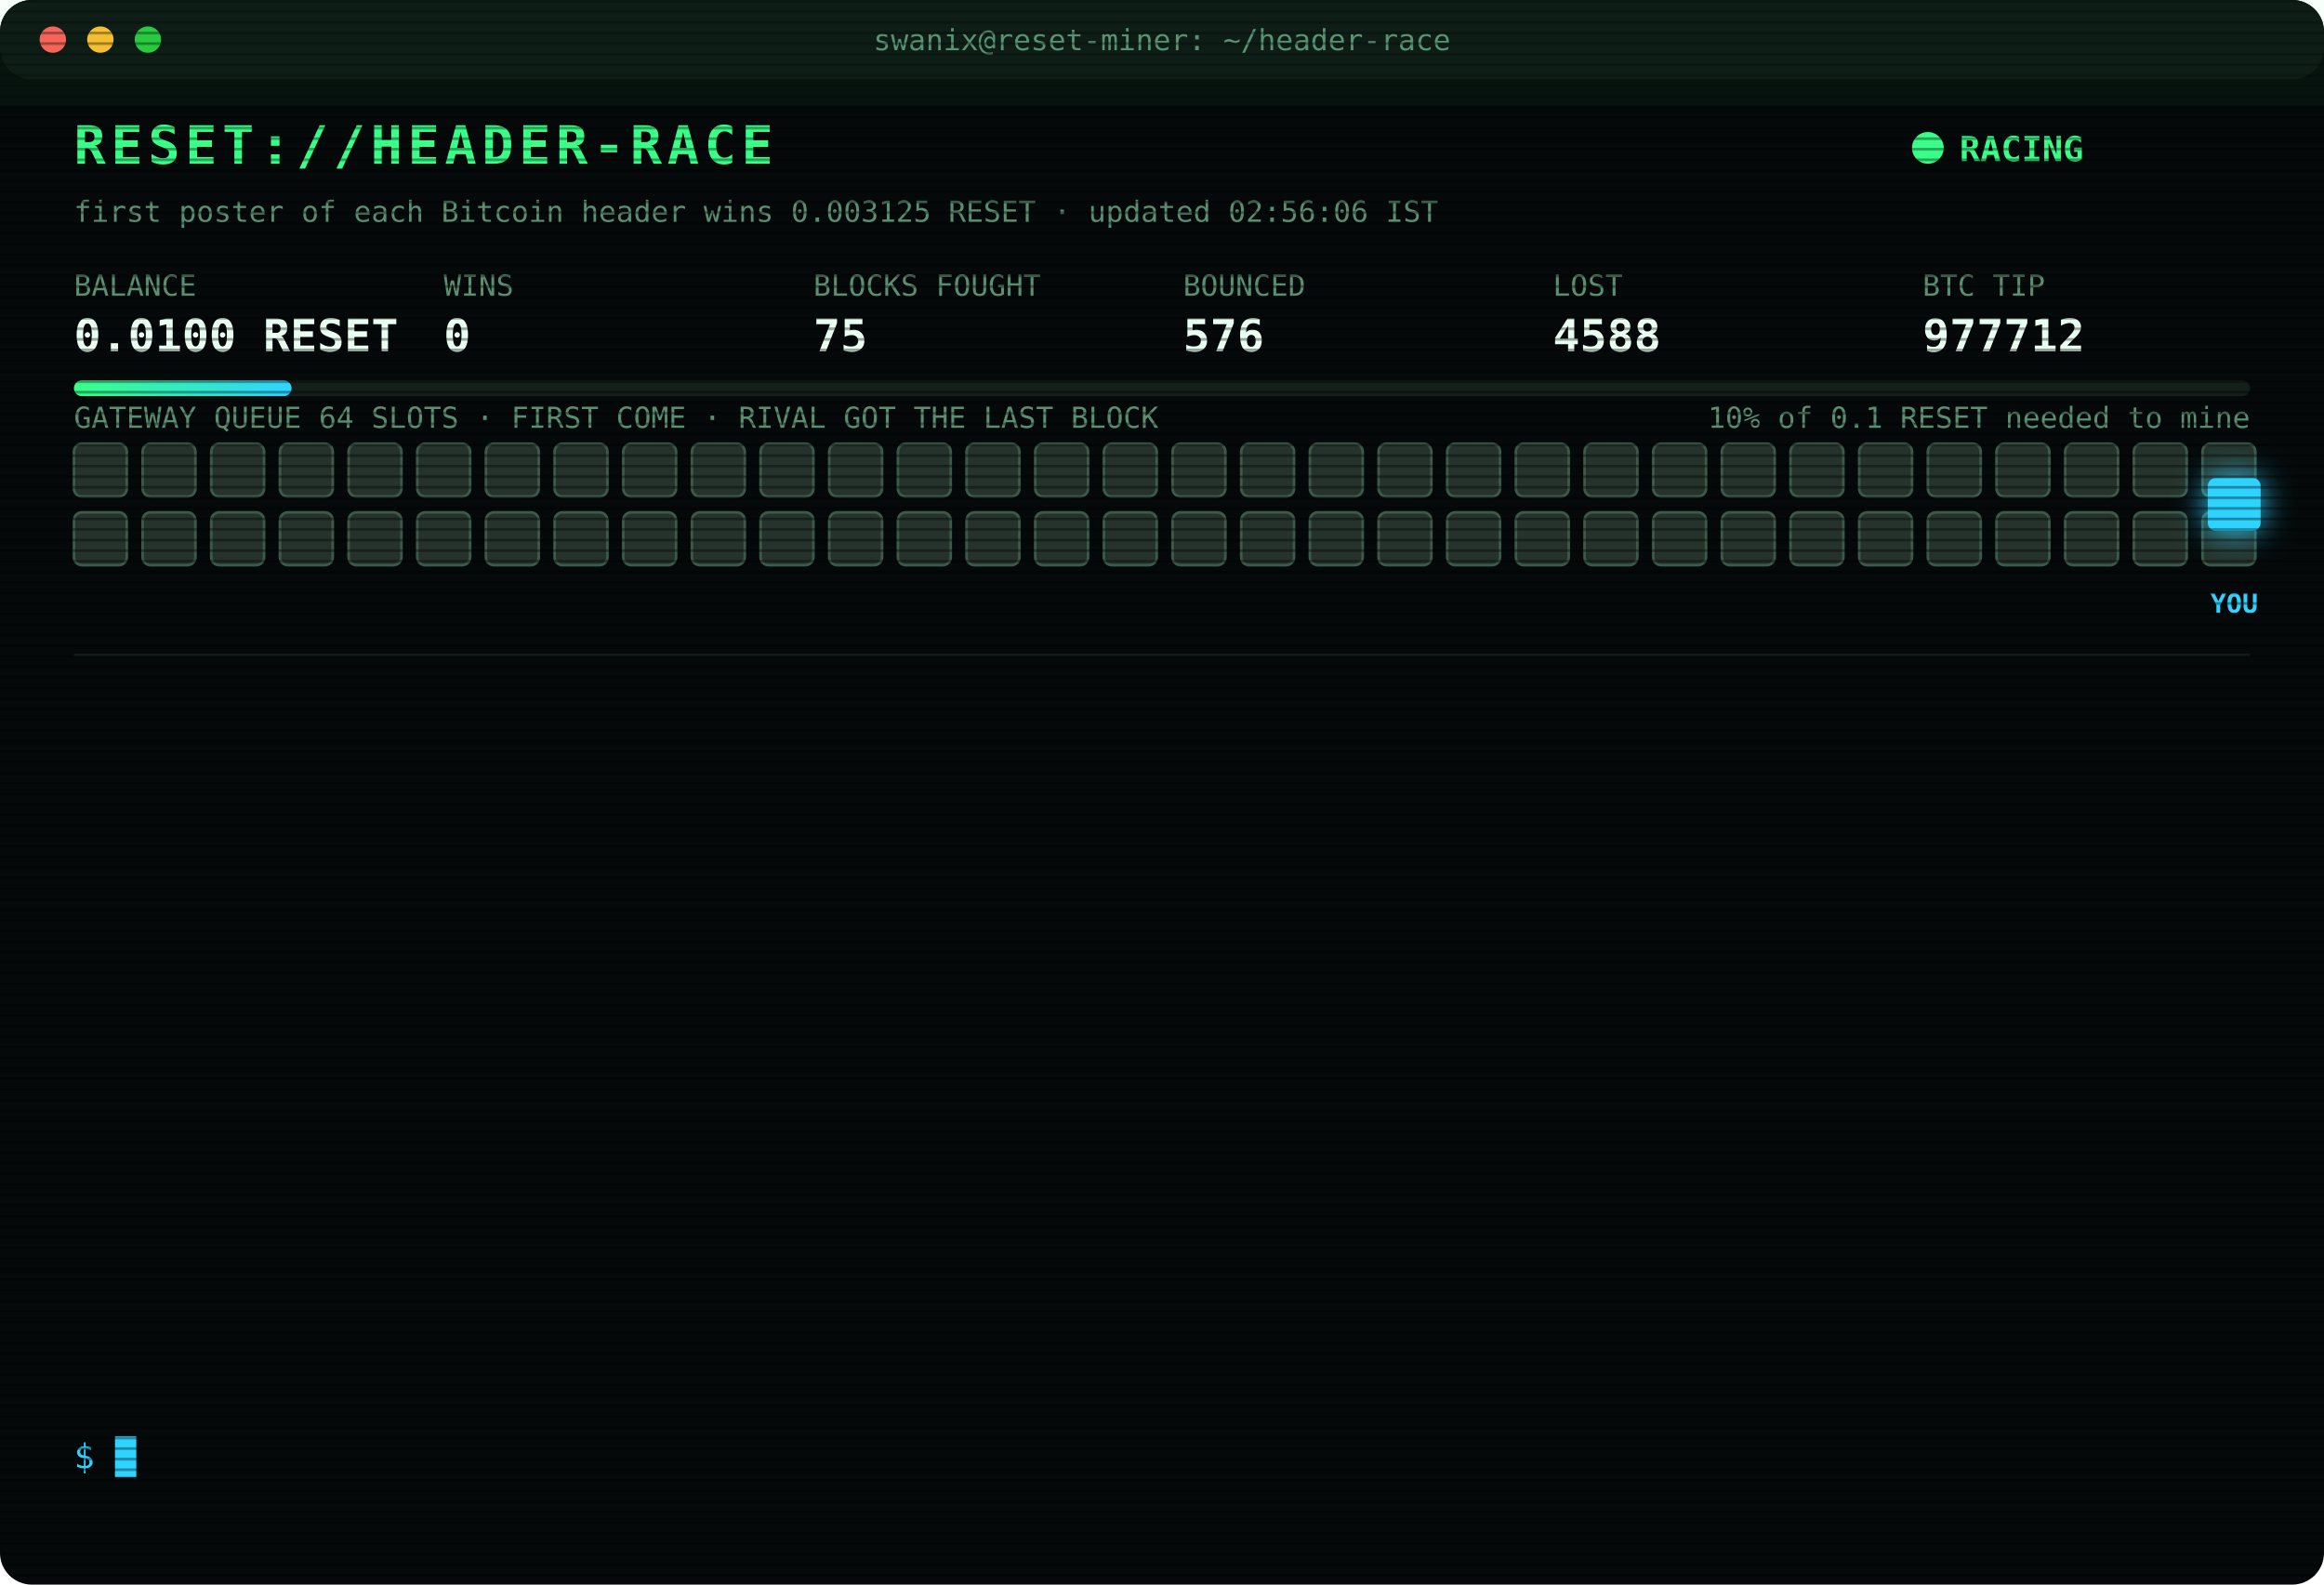
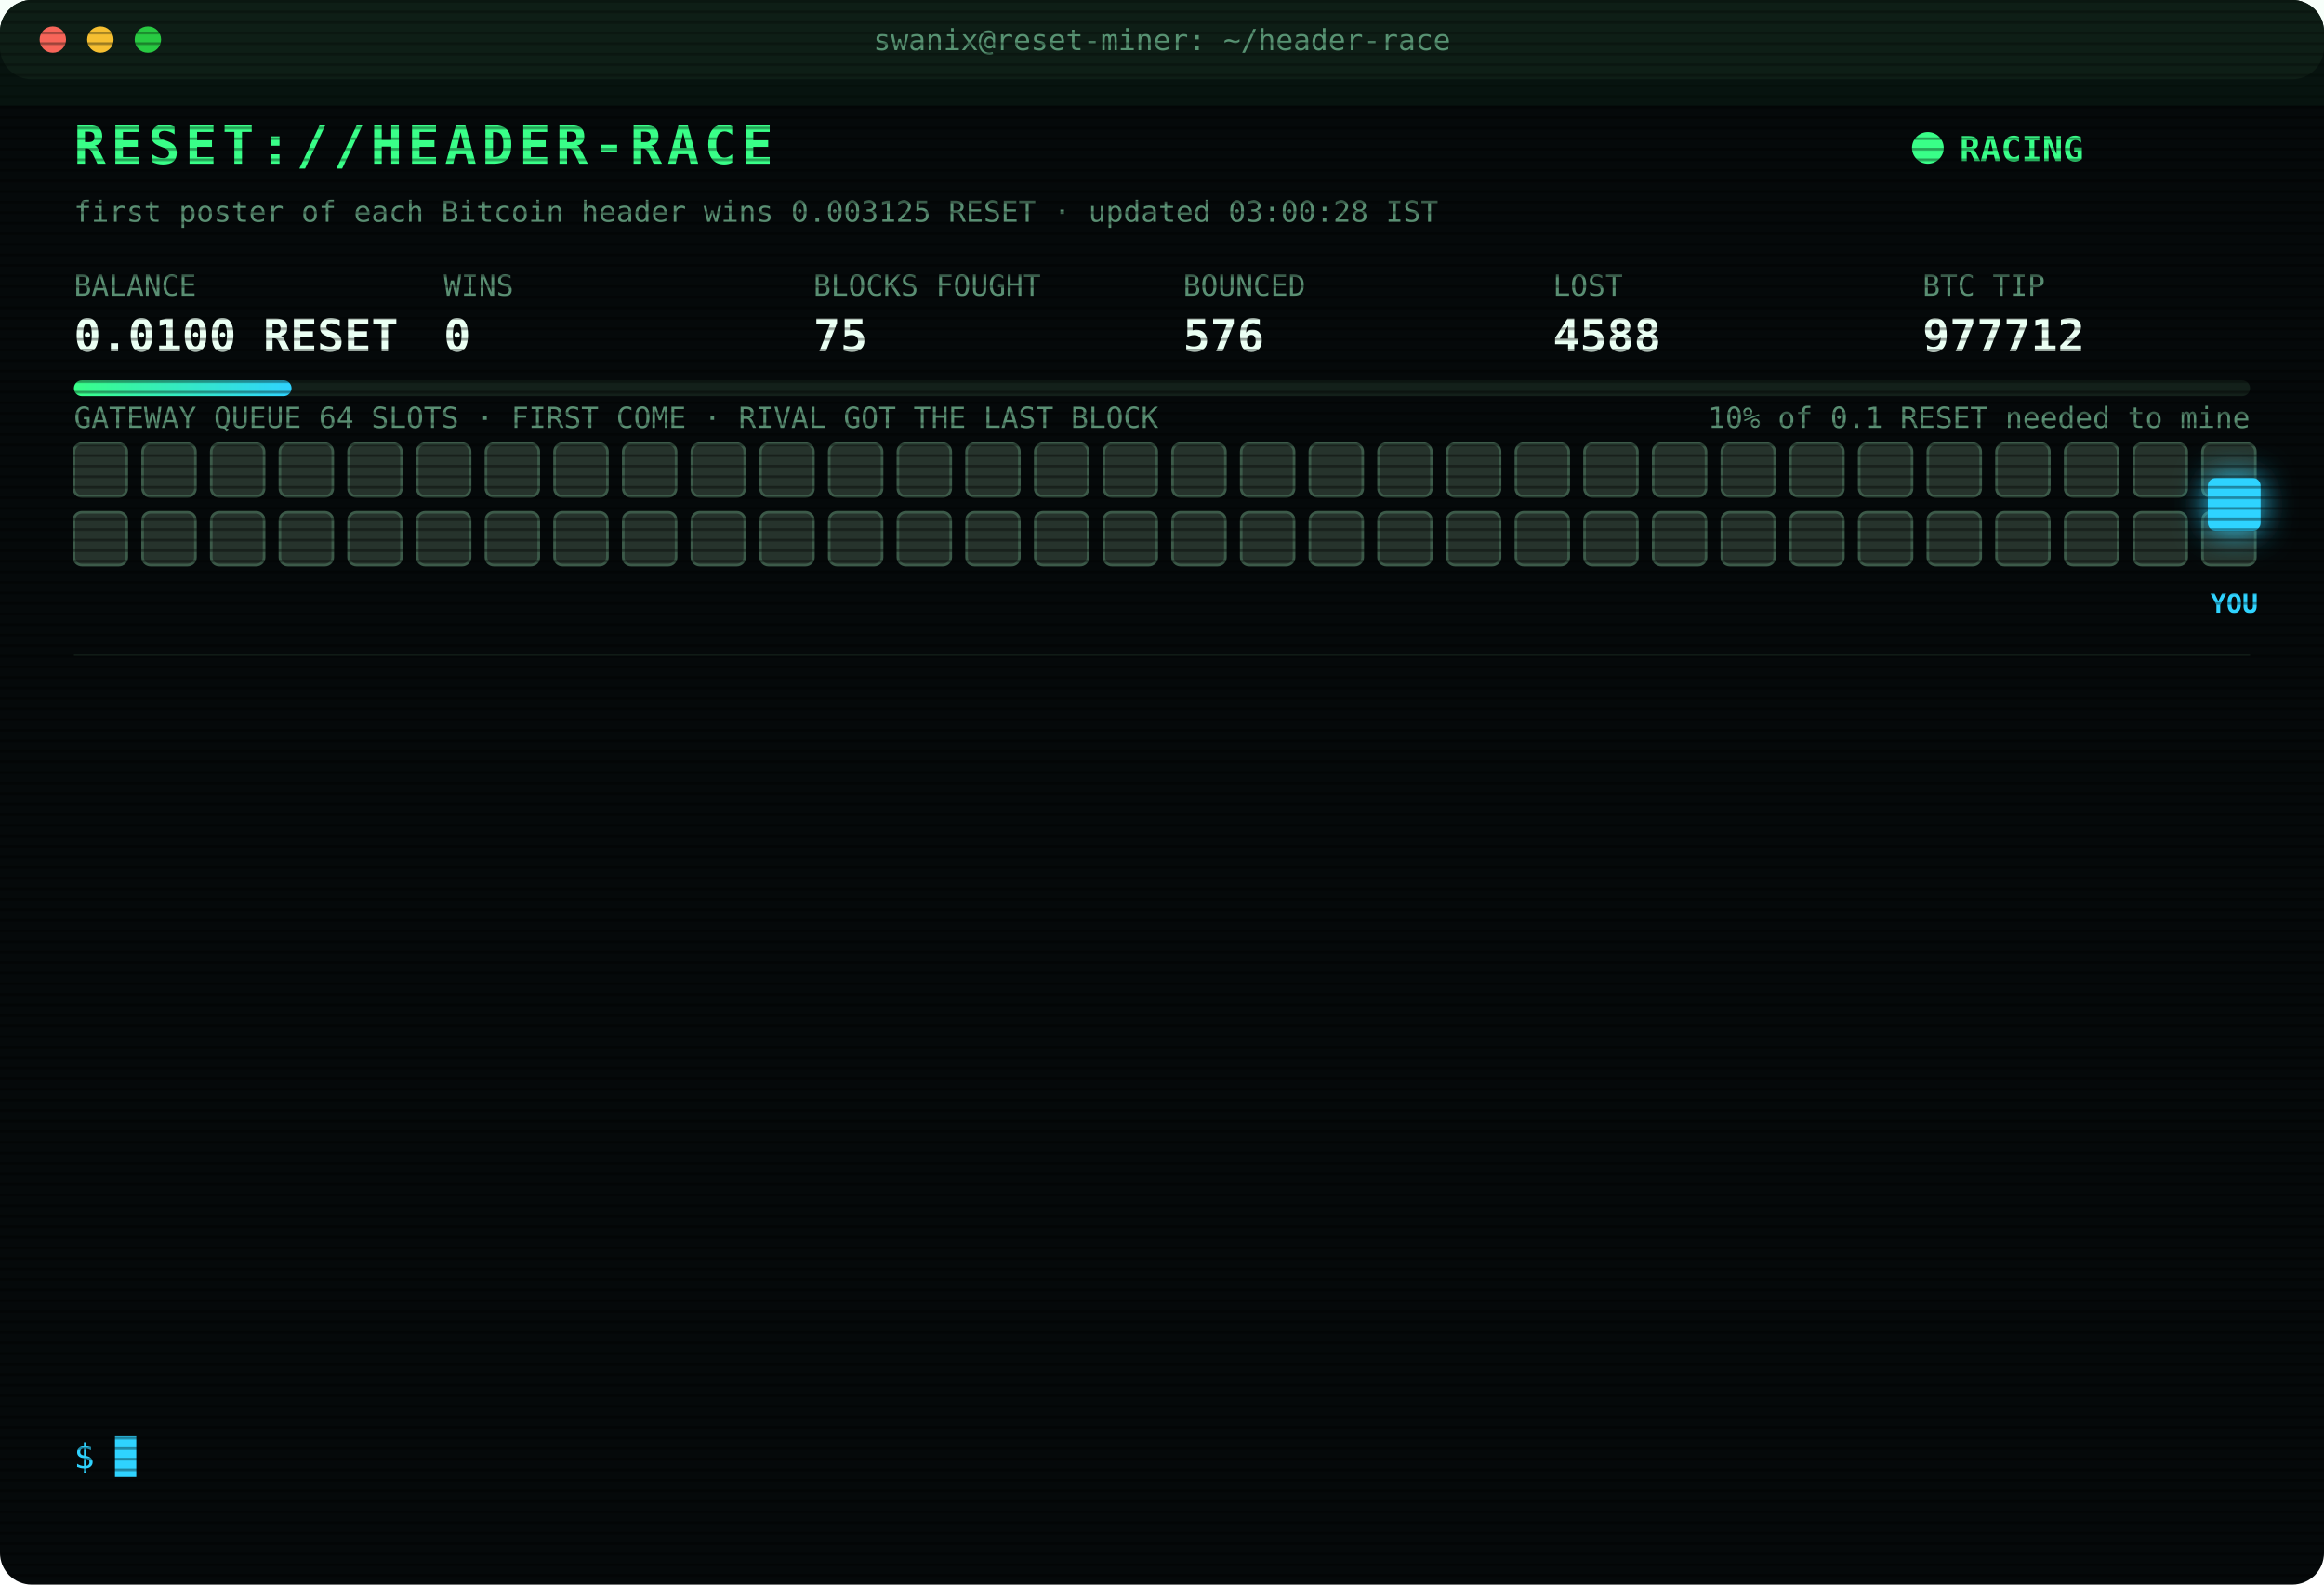
<svg xmlns="http://www.w3.org/2000/svg" width="880" height="600" viewBox="0 0 880 600" font-family="ui-monospace,SFMono-Regular,Menlo,Consolas,monospace">
  <style>
text{font-size:13px;fill:#7CFFB2}
.title{font-size:20px;font-weight:700;fill:#39FF88;letter-spacing:2px;animation:glitch 3s infinite steps(1)}
.sub{fill:#2fd3ff}.k{fill:#5a8f73;font-size:11px}.v{font-size:17px;font-weight:700;fill:#eafff3}
.ts{fill:#3f6b56}.boot{fill:#2fd3ff}.dim{fill:#5a8f73}.bad{fill:#ff4d6d}.warn{fill:#ffd23f}.mag{fill:#ff5cf0}.win{fill:#39FF88;font-weight:700}
.tag{font-size:10px;fill:#2fd3ff;font-weight:700}
.rival{fill:#26332c;stroke:#3c5a49;animation:jam 1.2s infinite alternate}
.idle{fill:#141c18;stroke:#22302a;animation:breathe 4s infinite}
.me{fill:#2fd3ff;filter:drop-shadow(0 0 6px #2fd3ff)}
.hover{animation:nudge 1.1s infinite ease-in-out}.bounce{animation:kick 1.4s infinite}
.ln{opacity:0;animation:in .4s forwards}
.cur{animation:blink 1s infinite steps(1)}
.scan{animation:scan 6s infinite linear}
.led{animation:blink 1.4s infinite}
@keyframes in{from{opacity:0;transform:translateX(-6px)}to{opacity:1;transform:none}}
@keyframes blink{50%{opacity:0}}
@keyframes jam{to{fill:#33463b}}
@keyframes breathe{50%{opacity:.4}}
@keyframes nudge{50%{transform:translateX(-10px)}}
@keyframes kick{0%,100%{transform:none}30%{transform:translateX(-14px)}55%{transform:translateX(10px) translateY(-6px)}}
@keyframes glitch{0%,92%{transform:none}93%{transform:translateX(2px);fill:#ff4d6d}95%{transform:translateX(-2px);fill:#2fd3ff}97%{transform:none}}
@keyframes scan{from{transform:translateY(-40px)}to{transform:translateY(600px)}}
</style>
  <defs>
    <pattern id="sl" width="4" height="4" patternUnits="userSpaceOnUse">
      <rect width="4" height="1" fill="#000" opacity=".35" />
    </pattern>
    <linearGradient id="bar">
      <stop offset="0" stop-color="#39FF88" />
      <stop offset="1" stop-color="#2fd3ff" />
    </linearGradient>
  </defs>
  <rect width="880" height="600" rx="12" fill="#05090a" />
  <rect width="880" height="30" rx="12" fill="#0d1512" />
  <circle cx="20" cy="15" r="5" fill="#ff5f57" />
  <circle cx="38" cy="15" r="5" fill="#febc2e" />
  <circle cx="56" cy="15" r="5" fill="#28c840" />
  <text x="440" y="19" text-anchor="middle" class="k">swanix@reset-miner: ~/header-race</text>
  <text x="28" y="62" class="title">RESET://HEADER-RACE</text>
  <circle class="led" cx="730" cy="56" r="6" fill="#39FF88" />
  <text x="742" y="61" class="win">RACING</text>
-   <text x="28" y="84" class="k">first poster of each Bitcoin header wins 0.003125 RESET · updated 02:56:06 IST</text>
+   <text x="28" y="84" class="k">first poster of each Bitcoin header wins 0.003125 RESET · updated 03:00:28 IST</text>
  <text x="28" y="112" class="k">BALANCE</text>
  <text x="28" y="133" class="v">0.0100 RESET</text>
  <text x="168" y="112" class="k">WINS</text>
  <text x="168" y="133" class="v">0</text>
  <text x="308" y="112" class="k">BLOCKS FOUGHT</text>
  <text x="308" y="133" class="v">75</text>
  <text x="448" y="112" class="k">BOUNCED</text>
  <text x="448" y="133" class="v">576</text>
  <text x="588" y="112" class="k">LOST</text>
  <text x="588" y="133" class="v">4588</text>
  <text x="728" y="112" class="k">BTC TIP</text>
  <text x="728" y="133" class="v">977712</text>
  <rect x="28" y="144" width="824" height="6" rx="3" fill="#13201a" />
  <rect x="28" y="144" width="82.4" height="6" rx="3" fill="url(#bar)" />
  <text x="852" y="162" text-anchor="end" class="k">10% of 0.1 RESET needed to mine</text>
  <text x="28" y="162" class="k">GATEWAY QUEUE 64 SLOTS · FIRST COME · RIVAL GOT THE LAST BLOCK</text>
  <rect class="rival" x="28" y="168" width="20" height="20" rx="3" style="animation-delay:0.00s" />
  <rect class="rival" x="54" y="168" width="20" height="20" rx="3" style="animation-delay:0.05s" />
  <rect class="rival" x="80" y="168" width="20" height="20" rx="3" style="animation-delay:0.10s" />
  <rect class="rival" x="106" y="168" width="20" height="20" rx="3" style="animation-delay:0.15s" />
  <rect class="rival" x="132" y="168" width="20" height="20" rx="3" style="animation-delay:0.20s" />
  <rect class="rival" x="158" y="168" width="20" height="20" rx="3" style="animation-delay:0.25s" />
  <rect class="rival" x="184" y="168" width="20" height="20" rx="3" style="animation-delay:0.30s" />
  <rect class="rival" x="210" y="168" width="20" height="20" rx="3" style="animation-delay:0.35s" />
  <rect class="rival" x="236" y="168" width="20" height="20" rx="3" style="animation-delay:0.40s" />
  <rect class="rival" x="262" y="168" width="20" height="20" rx="3" style="animation-delay:0.45s" />
  <rect class="rival" x="288" y="168" width="20" height="20" rx="3" style="animation-delay:0.50s" />
  <rect class="rival" x="314" y="168" width="20" height="20" rx="3" style="animation-delay:0.55s" />
  <rect class="rival" x="340" y="168" width="20" height="20" rx="3" style="animation-delay:0.60s" />
  <rect class="rival" x="366" y="168" width="20" height="20" rx="3" style="animation-delay:0.65s" />
  <rect class="rival" x="392" y="168" width="20" height="20" rx="3" style="animation-delay:0.70s" />
  <rect class="rival" x="418" y="168" width="20" height="20" rx="3" style="animation-delay:0.75s" />
  <rect class="rival" x="444" y="168" width="20" height="20" rx="3" style="animation-delay:0.80s" />
  <rect class="rival" x="470" y="168" width="20" height="20" rx="3" style="animation-delay:0.85s" />
  <rect class="rival" x="496" y="168" width="20" height="20" rx="3" style="animation-delay:0.90s" />
  <rect class="rival" x="522" y="168" width="20" height="20" rx="3" style="animation-delay:0.95s" />
  <rect class="rival" x="548" y="168" width="20" height="20" rx="3" style="animation-delay:1.00s" />
  <rect class="rival" x="574" y="168" width="20" height="20" rx="3" style="animation-delay:1.05s" />
  <rect class="rival" x="600" y="168" width="20" height="20" rx="3" style="animation-delay:1.10s" />
  <rect class="rival" x="626" y="168" width="20" height="20" rx="3" style="animation-delay:1.15s" />
  <rect class="rival" x="652" y="168" width="20" height="20" rx="3" style="animation-delay:1.20s" />
  <rect class="rival" x="678" y="168" width="20" height="20" rx="3" style="animation-delay:1.25s" />
  <rect class="rival" x="704" y="168" width="20" height="20" rx="3" style="animation-delay:1.30s" />
  <rect class="rival" x="730" y="168" width="20" height="20" rx="3" style="animation-delay:1.35s" />
  <rect class="rival" x="756" y="168" width="20" height="20" rx="3" style="animation-delay:1.40s" />
  <rect class="rival" x="782" y="168" width="20" height="20" rx="3" style="animation-delay:1.45s" />
  <rect class="rival" x="808" y="168" width="20" height="20" rx="3" style="animation-delay:1.50s" />
  <rect class="rival" x="834" y="168" width="20" height="20" rx="3" style="animation-delay:1.55s" />
  <rect class="rival" x="28" y="194" width="20" height="20" rx="3" style="animation-delay:1.60s" />
  <rect class="rival" x="54" y="194" width="20" height="20" rx="3" style="animation-delay:1.65s" />
  <rect class="rival" x="80" y="194" width="20" height="20" rx="3" style="animation-delay:1.70s" />
  <rect class="rival" x="106" y="194" width="20" height="20" rx="3" style="animation-delay:1.75s" />
  <rect class="rival" x="132" y="194" width="20" height="20" rx="3" style="animation-delay:1.80s" />
  <rect class="rival" x="158" y="194" width="20" height="20" rx="3" style="animation-delay:1.85s" />
  <rect class="rival" x="184" y="194" width="20" height="20" rx="3" style="animation-delay:1.90s" />
  <rect class="rival" x="210" y="194" width="20" height="20" rx="3" style="animation-delay:1.95s" />
  <rect class="rival" x="236" y="194" width="20" height="20" rx="3" style="animation-delay:2.00s" />
  <rect class="rival" x="262" y="194" width="20" height="20" rx="3" style="animation-delay:2.05s" />
  <rect class="rival" x="288" y="194" width="20" height="20" rx="3" style="animation-delay:2.10s" />
  <rect class="rival" x="314" y="194" width="20" height="20" rx="3" style="animation-delay:2.15s" />
  <rect class="rival" x="340" y="194" width="20" height="20" rx="3" style="animation-delay:2.20s" />
  <rect class="rival" x="366" y="194" width="20" height="20" rx="3" style="animation-delay:2.25s" />
  <rect class="rival" x="392" y="194" width="20" height="20" rx="3" style="animation-delay:2.30s" />
  <rect class="rival" x="418" y="194" width="20" height="20" rx="3" style="animation-delay:2.35s" />
  <rect class="rival" x="444" y="194" width="20" height="20" rx="3" style="animation-delay:2.40s" />
  <rect class="rival" x="470" y="194" width="20" height="20" rx="3" style="animation-delay:2.45s" />
  <rect class="rival" x="496" y="194" width="20" height="20" rx="3" style="animation-delay:2.50s" />
  <rect class="rival" x="522" y="194" width="20" height="20" rx="3" style="animation-delay:2.55s" />
  <rect class="rival" x="548" y="194" width="20" height="20" rx="3" style="animation-delay:2.60s" />
  <rect class="rival" x="574" y="194" width="20" height="20" rx="3" style="animation-delay:2.65s" />
  <rect class="rival" x="600" y="194" width="20" height="20" rx="3" style="animation-delay:2.70s" />
  <rect class="rival" x="626" y="194" width="20" height="20" rx="3" style="animation-delay:2.75s" />
  <rect class="rival" x="652" y="194" width="20" height="20" rx="3" style="animation-delay:2.80s" />
  <rect class="rival" x="678" y="194" width="20" height="20" rx="3" style="animation-delay:2.85s" />
  <rect class="rival" x="704" y="194" width="20" height="20" rx="3" style="animation-delay:2.90s" />
  <rect class="rival" x="730" y="194" width="20" height="20" rx="3" style="animation-delay:2.95s" />
  <rect class="rival" x="756" y="194" width="20" height="20" rx="3" style="animation-delay:3.00s" />
  <rect class="rival" x="782" y="194" width="20" height="20" rx="3" style="animation-delay:3.05s" />
  <rect class="rival" x="808" y="194" width="20" height="20" rx="3" style="animation-delay:3.10s" />
  <rect class="rival" x="834" y="194" width="20" height="20" rx="3" style="animation-delay:3.15s" />
  <g class="hover">
    <rect class="me" x="836" y="181" width="20" height="20" rx="3" />
    <text class="tag" x="846" y="232" text-anchor="middle">YOU</text>
  </g>
  <line x1="28" x2="852" y1="248" y2="248" stroke="#13201a" />
  <g class="ln" style="animation-delay:0.40s">
    <text x="28" y="270" class="ts">00:00:23</text>
    <text x="104" y="270" class="boot">[BOOT] racer v3 online · 3 feeds · stint 340m</text>
  </g>
  <g class="ln" style="animation-delay:0.65s">
    <text x="28" y="292" class="ts">00:20:46</text>
    <text x="104" y="292" class="bad">[LOST] #977700 taken by a rival miner</text>
  </g>
  <g class="ln" style="animation-delay:0.90s">
    <text x="28" y="314" class="ts">00:41:45</text>
    <text x="104" y="314" class="bad">[LOST] #977701 taken by a rival miner</text>
  </g>
  <g class="ln" style="animation-delay:1.15s">
    <text x="28" y="336" class="ts">00:55:29</text>
    <text x="104" y="336" class="bad">[LOST] #977702 taken by a rival miner</text>
  </g>
  <g class="ln" style="animation-delay:1.40s">
    <text x="28" y="358" class="ts">01:12:03</text>
    <text x="104" y="358" class="bad">[LOST] #977703 taken by a rival miner</text>
  </g>
  <g class="ln" style="animation-delay:1.65s">
    <text x="28" y="380" class="ts">01:16:57</text>
    <text x="104" y="380" class="bad">[LOST] #977704 taken by a rival miner</text>
  </g>
  <g class="ln" style="animation-delay:1.90s">
    <text x="28" y="402" class="ts">01:37:37</text>
    <text x="104" y="402" class="bad">[LOST] #977705 taken by a rival miner</text>
  </g>
  <g class="ln" style="animation-delay:2.15s">
    <text x="28" y="424" class="ts">01:45:56</text>
    <text x="104" y="424" class="bad">[LOST] #977706 taken by a rival miner</text>
  </g>
  <g class="ln" style="animation-delay:2.40s">
    <text x="28" y="446" class="ts">01:49:56</text>
    <text x="104" y="446" class="bad">[LOST] #977707 taken by a rival miner</text>
  </g>
  <g class="ln" style="animation-delay:2.65s">
    <text x="28" y="468" class="ts">02:04:43</text>
    <text x="104" y="468" class="bad">[LOST] #977708 taken by a rival miner</text>
  </g>
  <g class="ln" style="animation-delay:2.90s">
    <text x="28" y="490" class="ts">02:31:43</text>
    <text x="104" y="490" class="bad">[LOST] #977710 taken by a rival miner</text>
  </g>
  <g class="ln" style="animation-delay:3.15s">
    <text x="28" y="512" class="ts">02:49:49</text>
    <text x="104" y="512" class="bad">[LOST] #977711 taken by a rival miner</text>
  </g>
  <g class="ln" style="animation-delay:3.40s">
    <text x="28" y="534" class="ts">02:56:06</text>
    <text x="104" y="534" class="bad">[LOST] #977712 taken by a rival miner</text>
  </g>
  <text x="28" y="556" class="sub">$ <tspan class="cur">█</tspan>
  </text>
  <rect width="880" height="600" rx="12" fill="url(#sl)" pointer-events="none" />
  <rect class="scan" width="880" height="40" fill="#39FF88" opacity=".04" />
</svg>
